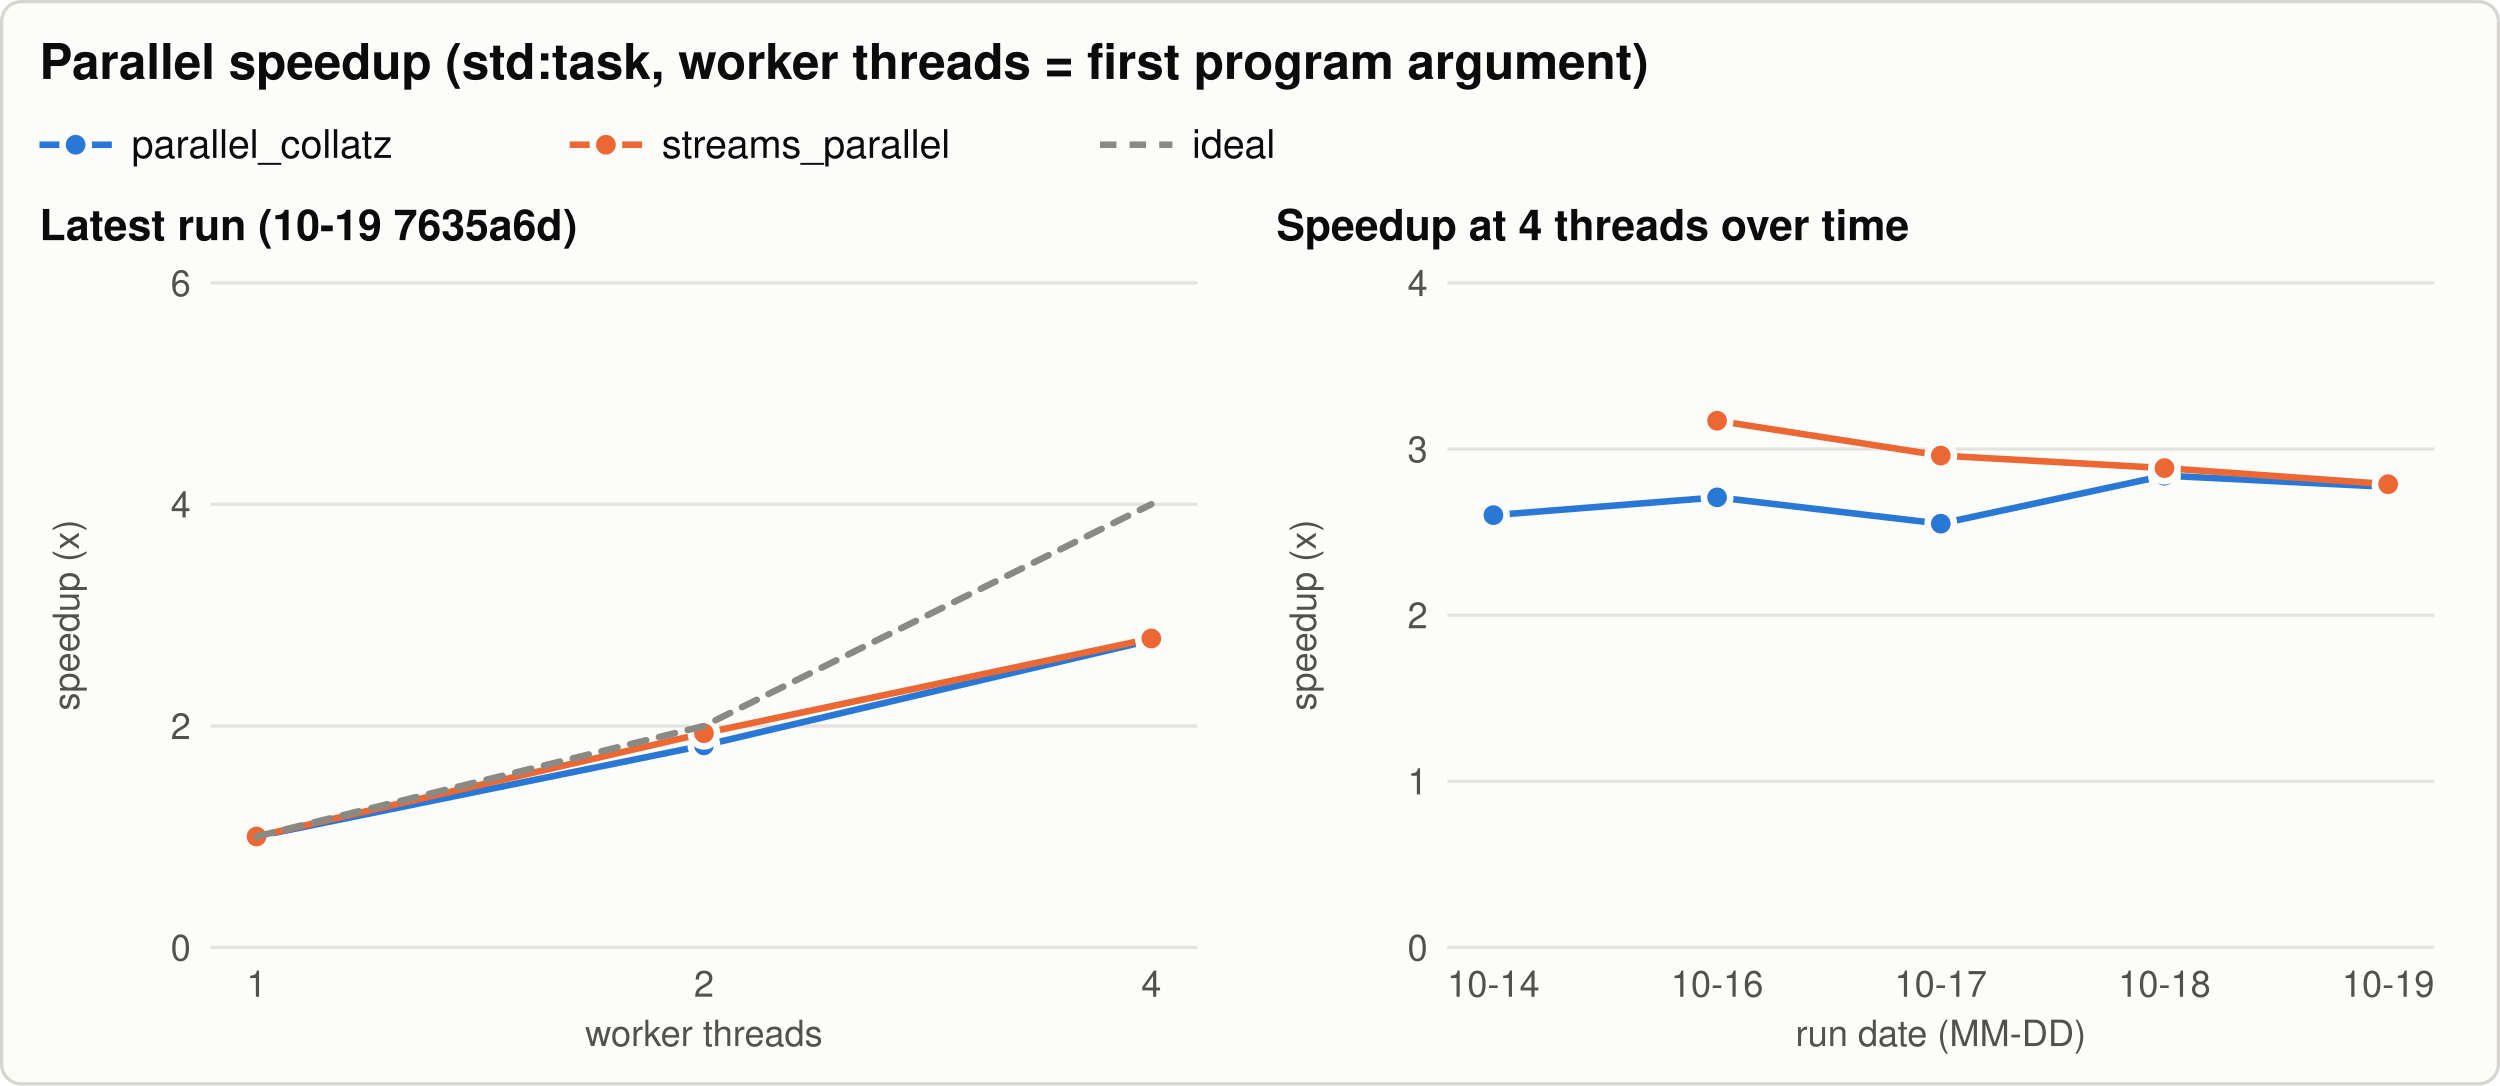
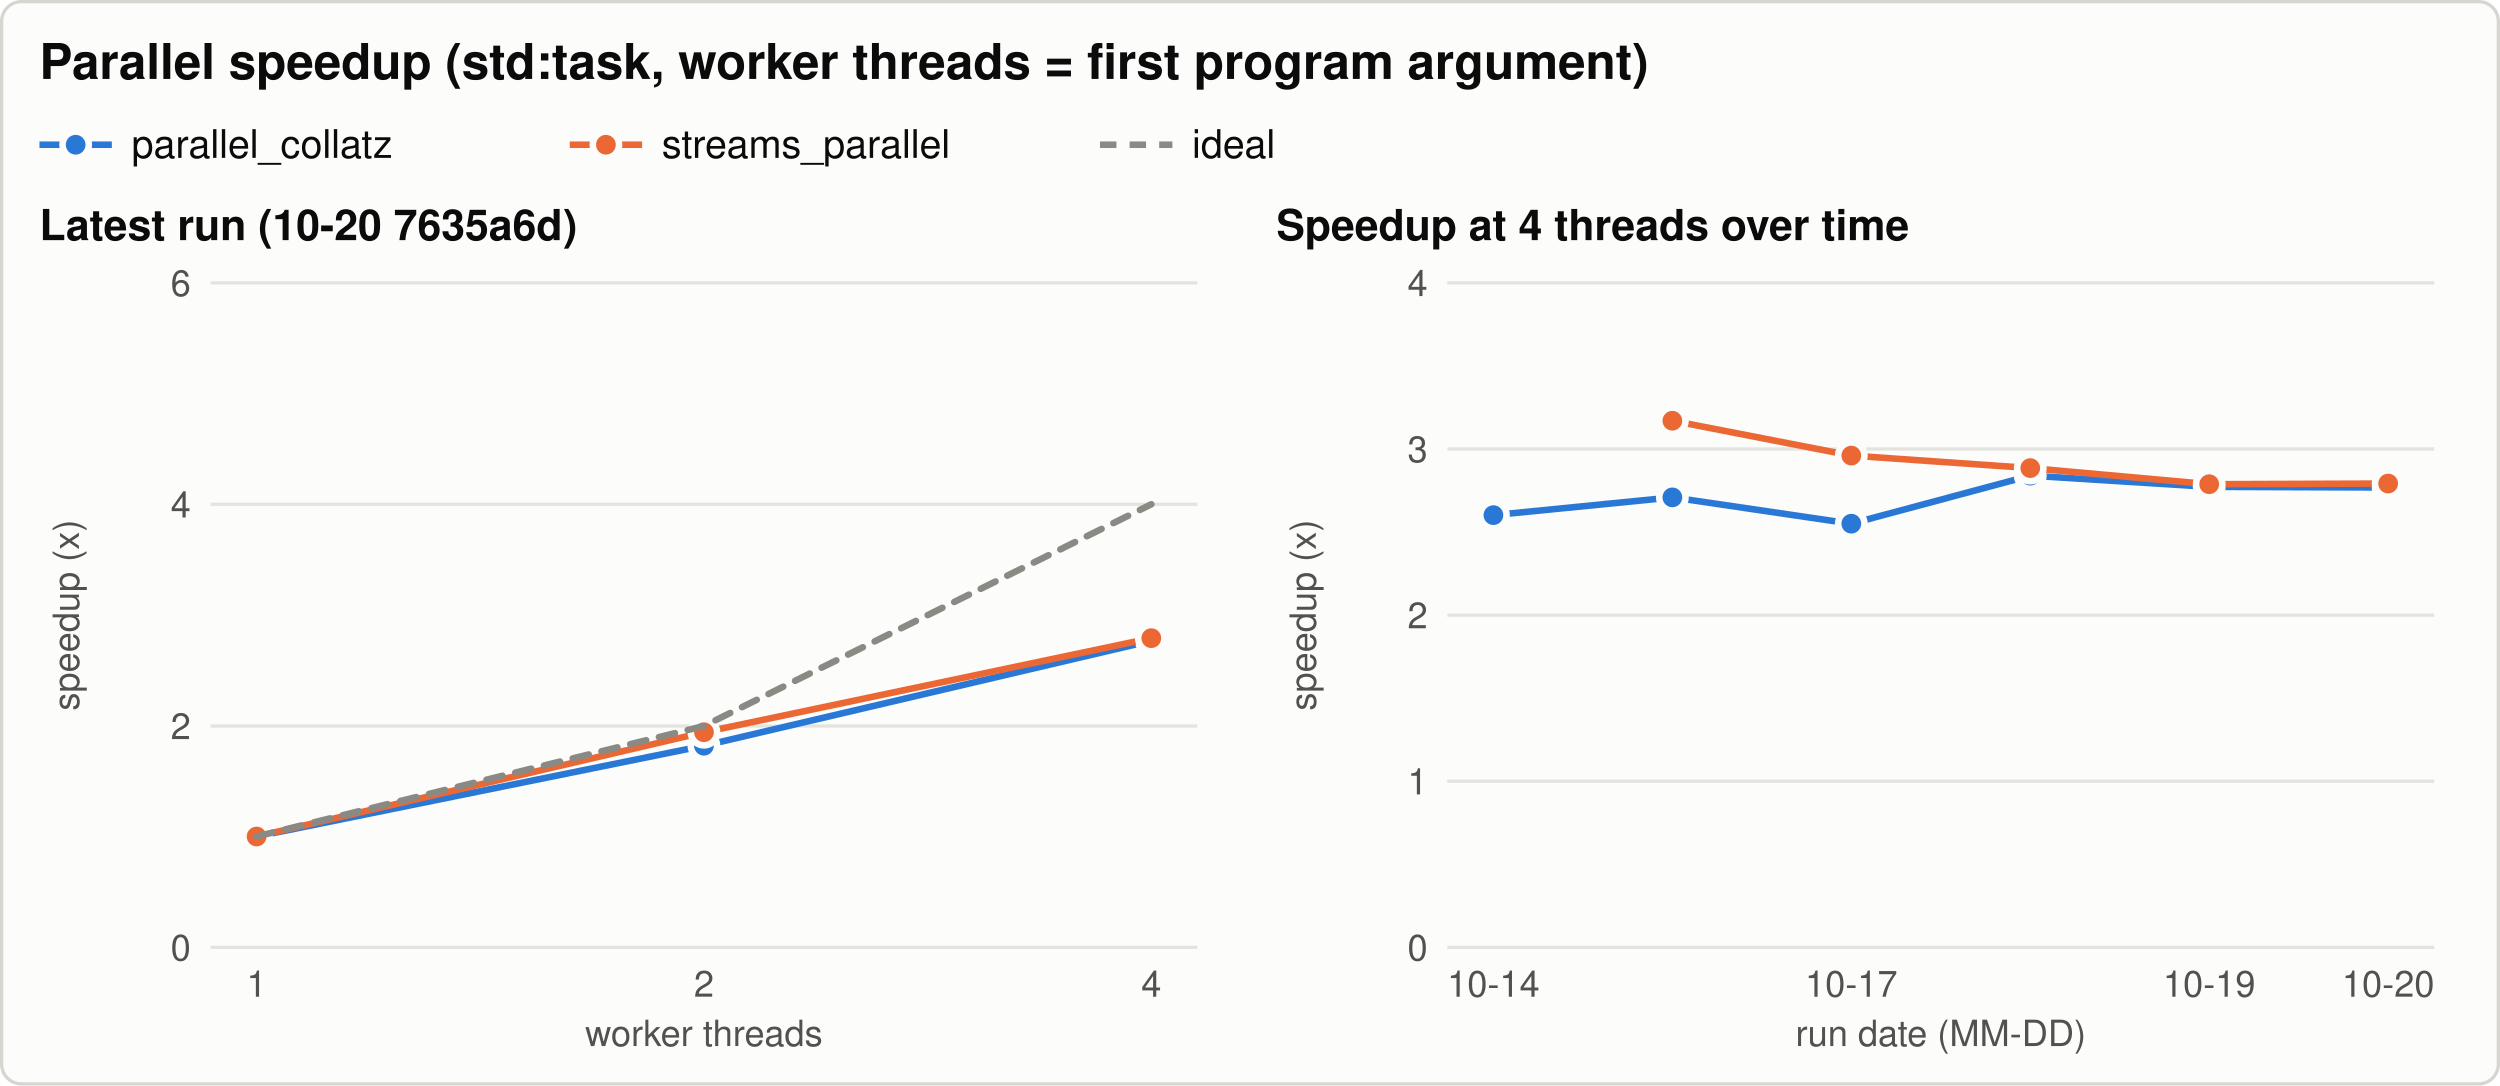
<svg xmlns="http://www.w3.org/2000/svg" width="760" height="330" viewBox="0 0 760 330" role="img" aria-labelledby="title desc">
  <style>svg{color-scheme:light}.bg{fill:#fcfcfb;stroke:#d6d5d0}.t{fill:#0b0b0b}.t2{fill:#52514e}.grid{stroke:#e4e3df}.ref{stroke:#8a8984}.s1{stroke:#2a78d6;fill:#2a78d6}.s2{stroke:#eb6834;fill:#eb6834}.s3{stroke:#1baf7a;fill:#1baf7a}.ring{stroke:#fcfcfb} text{font-family:-apple-system, 'Segoe UI', Helvetica, Arial, sans-serif}@media (prefers-color-scheme: dark){svg{color-scheme:dark}.bg{fill:#1a1a19;stroke:#3a3a37}.t{fill:#f0efec}.t2{fill:#c3c2b7}.grid{stroke:#2f2f2c}.ref{stroke:#8a8984}.s1{stroke:#3987e5;fill:#3987e5}.s2{stroke:#d95926;fill:#d95926}.s3{stroke:#199e70;fill:#199e70}.ring{stroke:#1a1a19}}</style>
  <rect class="bg" x="0.5" y="0.5" width="759" height="329" rx="6" stroke-width="1" />
  <text class="t" x="12.0" y="24.0" font-size="15" text-anchor="start" font-weight="600">Parallel speedup (std:task, worker threads = first program argument)</text>
  <line class="s1" x1="12.0" y1="44.0" x2="34.0" y2="44.0" stroke-width="2" />
  <circle class="s1 ring" cx="23.0" cy="44.0" r="4" stroke-width="2" />
  <text class="t" x="40.0" y="48.0" font-size="12" text-anchor="start" font-weight="normal">parallel_collatz</text>
  <line class="s2" x1="173.2" y1="44.0" x2="195.2" y2="44.0" stroke-width="2" />
  <circle class="s2 ring" cx="184.2" cy="44.0" r="4" stroke-width="2" />
  <text class="t" x="201.2" y="48.0" font-size="12" text-anchor="start" font-weight="normal">streams_parallel</text>
  <line class="ref" x1="334.4" y1="44.0" x2="356.4" y2="44.0" stroke-width="2" stroke-dasharray="5 4" />
  <text class="t" x="362.4" y="48.0" font-size="12" text-anchor="start" font-weight="normal">ideal</text>
-   <text class="t" x="12.0" y="73.0" font-size="13" text-anchor="start" font-weight="600">Latest run (10-19 7635a6d)</text>
+   <text class="t" x="12.0" y="73.0" font-size="13" text-anchor="start" font-weight="600">Latest run (10-20 7635a6d)</text>
  <line class="grid" x1="64.0" y1="288.0" x2="364.0" y2="288.0" stroke-width="1" />
  <text class="t2" x="58.0" y="292.0" font-size="11" text-anchor="end" font-weight="normal">0</text>
  <line class="grid" x1="64.0" y1="220.7" x2="364.0" y2="220.7" stroke-width="1" />
  <text class="t2" x="58.0" y="224.7" font-size="11" text-anchor="end" font-weight="normal">2</text>
  <line class="grid" x1="64.0" y1="153.3" x2="364.0" y2="153.3" stroke-width="1" />
  <text class="t2" x="58.0" y="157.3" font-size="11" text-anchor="end" font-weight="normal">4</text>
  <line class="grid" x1="64.0" y1="86.0" x2="364.0" y2="86.0" stroke-width="1" />
  <text class="t2" x="58.0" y="90.0" font-size="11" text-anchor="end" font-weight="normal">6</text>
  <text class="t2" x="24.0" y="187.0" font-size="11" text-anchor="middle" font-weight="normal" transform="rotate(-90 24.0 187.0)">speedup (x)</text>
  <text class="t2" x="78.0" y="303.0" font-size="11" text-anchor="middle" font-weight="normal">1</text>
  <text class="t2" x="214.0" y="303.0" font-size="11" text-anchor="middle" font-weight="normal">2</text>
  <text class="t2" x="350.0" y="303.0" font-size="11" text-anchor="middle" font-weight="normal">4</text>
  <text class="t2" x="214.0" y="318.0" font-size="11" text-anchor="middle" font-weight="normal">worker threads</text>
-   <path class="s1" d="M78.0,254.3 L214.0,226.6 L350.0,194.6" style="fill:none" stroke-width="2" stroke-linejoin="round" stroke-linecap="round" />
+   <path class="s1" d="M78.0,254.3 L214.0,226.7 L350.0,194.8" style="fill:none" stroke-width="2" stroke-linejoin="round" stroke-linecap="round" />
  <circle class="s1 ring" cx="78.0" cy="254.3" r="4" stroke-width="2" />
-   <circle class="s1 ring" cx="214.0" cy="226.6" r="4" stroke-width="2" />
-   <circle class="s1 ring" cx="350.0" cy="194.6" r="4" stroke-width="2" />
-   <path class="s2" d="M78.0,254.3 L214.0,222.9 L350.0,194.1" style="fill:none" stroke-width="2" stroke-linejoin="round" stroke-linecap="round" />
+   <circle class="s1 ring" cx="214.0" cy="226.7" r="4" stroke-width="2" />
+   <circle class="s1 ring" cx="350.0" cy="194.8" r="4" stroke-width="2" />
+   <path class="s2" d="M78.0,254.3 L214.0,222.6 L350.0,194.0" style="fill:none" stroke-width="2" stroke-linejoin="round" stroke-linecap="round" />
  <circle class="s2 ring" cx="78.0" cy="254.3" r="4" stroke-width="2" />
-   <circle class="s2 ring" cx="214.0" cy="222.9" r="4" stroke-width="2" />
-   <circle class="s2 ring" cx="350.0" cy="194.1" r="4" stroke-width="2" />
+   <circle class="s2 ring" cx="214.0" cy="222.6" r="4" stroke-width="2" />
+   <circle class="s2 ring" cx="350.0" cy="194.0" r="4" stroke-width="2" />
  <path class="ref" d="M78.0,254.3 L214.0,220.7 L350.0,153.3" style="fill:none" stroke-width="2" stroke-linejoin="round" stroke-linecap="round" stroke-dasharray="5 4" />
  <text class="t" x="388.0" y="73.0" font-size="13" text-anchor="start" font-weight="600">Speedup at 4 threads over time</text>
  <line class="grid" x1="440.0" y1="288.0" x2="740.0" y2="288.0" stroke-width="1" />
  <text class="t2" x="434.0" y="292.0" font-size="11" text-anchor="end" font-weight="normal">0</text>
  <line class="grid" x1="440.0" y1="237.5" x2="740.0" y2="237.5" stroke-width="1" />
  <text class="t2" x="434.0" y="241.5" font-size="11" text-anchor="end" font-weight="normal">1</text>
  <line class="grid" x1="440.0" y1="187.0" x2="740.0" y2="187.0" stroke-width="1" />
  <text class="t2" x="434.0" y="191.0" font-size="11" text-anchor="end" font-weight="normal">2</text>
  <line class="grid" x1="440.0" y1="136.5" x2="740.0" y2="136.5" stroke-width="1" />
  <text class="t2" x="434.0" y="140.5" font-size="11" text-anchor="end" font-weight="normal">3</text>
  <line class="grid" x1="440.0" y1="86.0" x2="740.0" y2="86.0" stroke-width="1" />
  <text class="t2" x="434.0" y="90.0" font-size="11" text-anchor="end" font-weight="normal">4</text>
  <text class="t2" x="400.0" y="187.0" font-size="11" text-anchor="middle" font-weight="normal" transform="rotate(-90 400.0 187.0)">speedup (x)</text>
  <text class="t2" x="454.0" y="303.0" font-size="11" text-anchor="middle" font-weight="normal">10-14</text>
-   <text class="t2" x="522.0" y="303.0" font-size="11" text-anchor="middle" font-weight="normal">10-16</text>
-   <text class="t2" x="590.0" y="303.0" font-size="11" text-anchor="middle" font-weight="normal">10-17</text>
-   <text class="t2" x="658.0" y="303.0" font-size="11" text-anchor="middle" font-weight="normal">10-18</text>
-   <text class="t2" x="726.0" y="303.0" font-size="11" text-anchor="middle" font-weight="normal">10-19</text>
+   <text class="t2" x="562.8" y="303.0" font-size="11" text-anchor="middle" font-weight="normal">10-17</text>
+   <text class="t2" x="671.6" y="303.0" font-size="11" text-anchor="middle" font-weight="normal">10-19</text>
+   <text class="t2" x="726.0" y="303.0" font-size="11" text-anchor="middle" font-weight="normal">10-20</text>
  <text class="t2" x="590.0" y="318.0" font-size="11" text-anchor="middle" font-weight="normal">run date (MM-DD)</text>
-   <path class="s1" d="M454.0,156.6 L522.0,151.2 L590.0,159.2 L658.0,144.6 L726.0,148.0" style="fill:none" stroke-width="2" stroke-linejoin="round" stroke-linecap="round" />
+   <path class="s1" d="M454.0,156.6 L508.4,151.2 L562.8,159.2 L617.2,144.6 L671.6,148.0 L726.0,148.2" style="fill:none" stroke-width="2" stroke-linejoin="round" stroke-linecap="round" />
  <circle class="s1 ring" cx="454.0" cy="156.6" r="4" stroke-width="2" />
-   <circle class="s1 ring" cx="522.0" cy="151.2" r="4" stroke-width="2" />
-   <circle class="s1 ring" cx="590.0" cy="159.2" r="4" stroke-width="2" />
-   <circle class="s1 ring" cx="658.0" cy="144.6" r="4" stroke-width="2" />
-   <circle class="s1 ring" cx="726.0" cy="148.0" r="4" stroke-width="2" />
-   <path class="s2" d="M522.0,127.9 L590.0,138.5 L658.0,142.3 L726.0,147.2" style="fill:none" stroke-width="2" stroke-linejoin="round" stroke-linecap="round" />
-   <circle class="s2 ring" cx="522.0" cy="127.9" r="4" stroke-width="2" />
-   <circle class="s2 ring" cx="590.0" cy="138.5" r="4" stroke-width="2" />
-   <circle class="s2 ring" cx="658.0" cy="142.3" r="4" stroke-width="2" />
-   <circle class="s2 ring" cx="726.0" cy="147.2" r="4" stroke-width="2" />
+   <circle class="s1 ring" cx="508.4" cy="151.2" r="4" stroke-width="2" />
+   <circle class="s1 ring" cx="562.8" cy="159.2" r="4" stroke-width="2" />
+   <circle class="s1 ring" cx="617.2" cy="144.6" r="4" stroke-width="2" />
+   <circle class="s1 ring" cx="671.6" cy="148.0" r="4" stroke-width="2" />
+   <circle class="s1 ring" cx="726.0" cy="148.2" r="4" stroke-width="2" />
+   <path class="s2" d="M508.4,127.9 L562.8,138.5 L617.2,142.3 L671.6,147.2 L726.0,147.0" style="fill:none" stroke-width="2" stroke-linejoin="round" stroke-linecap="round" />
+   <circle class="s2 ring" cx="508.4" cy="127.9" r="4" stroke-width="2" />
+   <circle class="s2 ring" cx="562.8" cy="138.5" r="4" stroke-width="2" />
+   <circle class="s2 ring" cx="617.2" cy="142.3" r="4" stroke-width="2" />
+   <circle class="s2 ring" cx="671.6" cy="147.2" r="4" stroke-width="2" />
+   <circle class="s2 ring" cx="726.0" cy="147.0" r="4" stroke-width="2" />
</svg>
